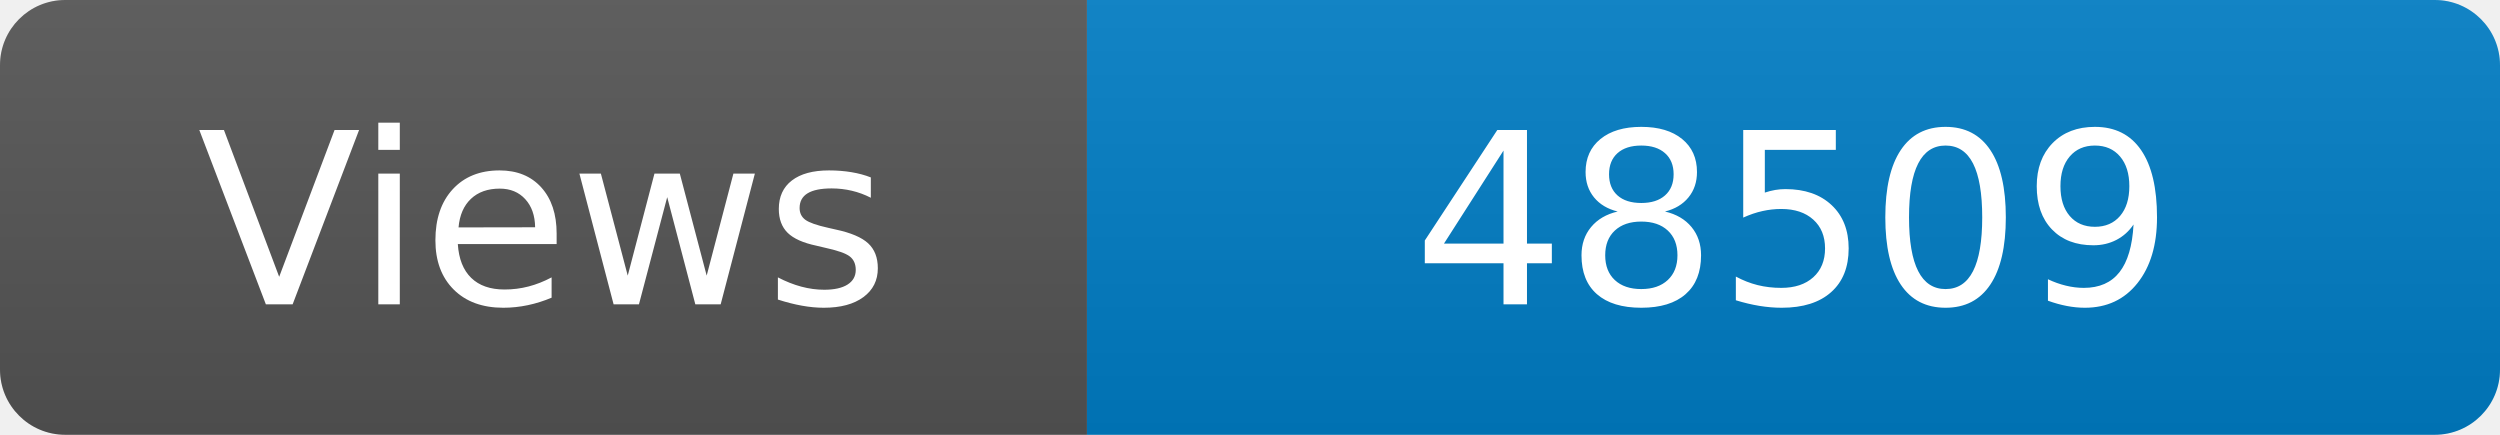
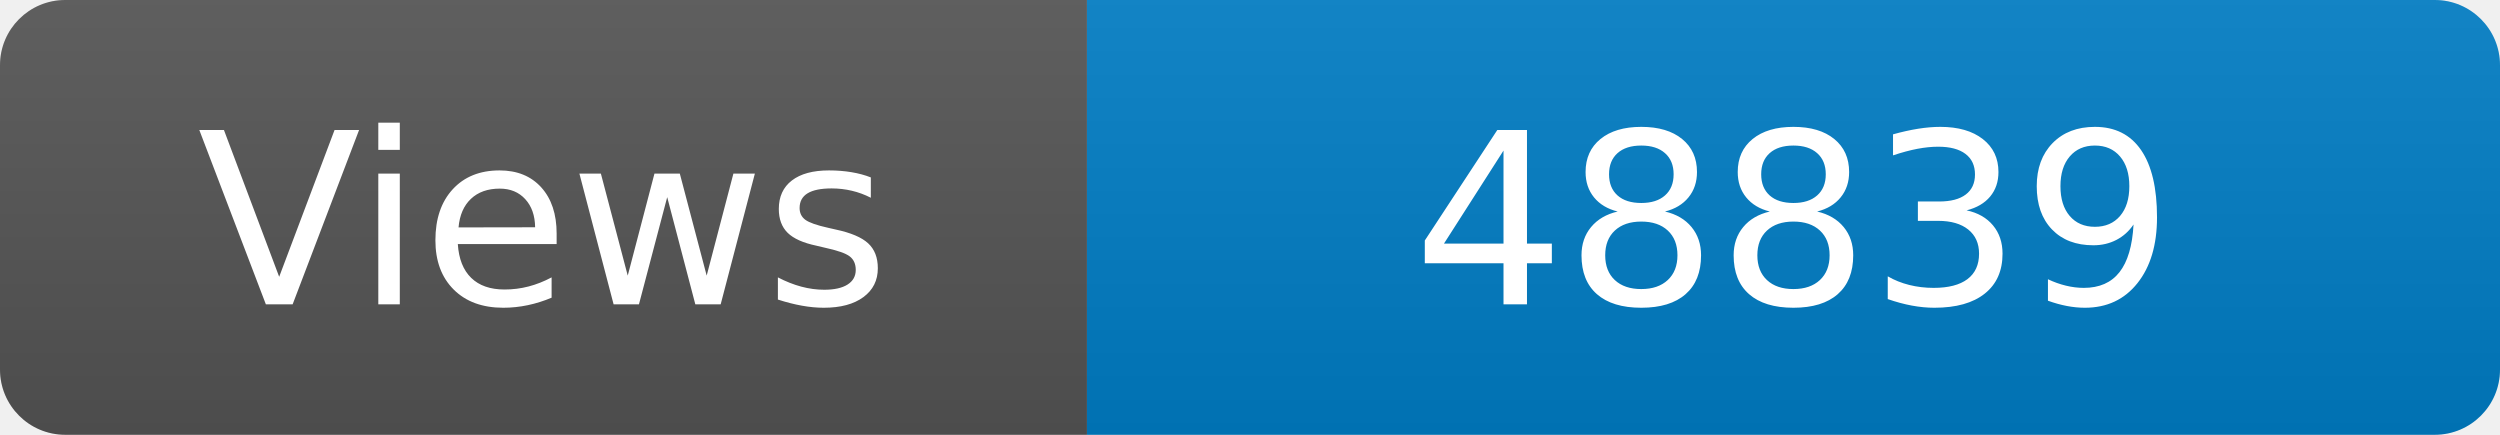
<svg xmlns="http://www.w3.org/2000/svg" width="115" height="20" role="img" aria-label="Maintained?: yes">
  <linearGradient id="s" x2="0" y2="100%">
    <stop offset="0" stop-color="#bbb" stop-opacity=".1" />
    <stop offset="1" stop-opacity=".1" />
  </linearGradient>
  <clipPath id="r">
    <rect width="115" height="20" rx="3" fill="#fff" />
  </clipPath>
  <g clip-path="url(#r)">
    <rect width="50" height="20" fill="#555" />
    <rect x="50" width="160" height="20" fill="#007ec6" />
    <rect width="115" height="20" fill="url(#s)" />
  </g>
  <g fill="#fff" text-anchor="middle" font-family="Verdana,Geneva,DejaVu Sans,sans-serif" font-size="110">
    <text x="250" y="140" transform="scale(.1)" fill="#fff">Views</text>
-     <text x="825" y="140" transform="scale(.1)" fill="#fff">48509</text>
+     <text x="825" y="140" transform="scale(.1)" fill="#fff">48839</text>
  </g>
</svg>
